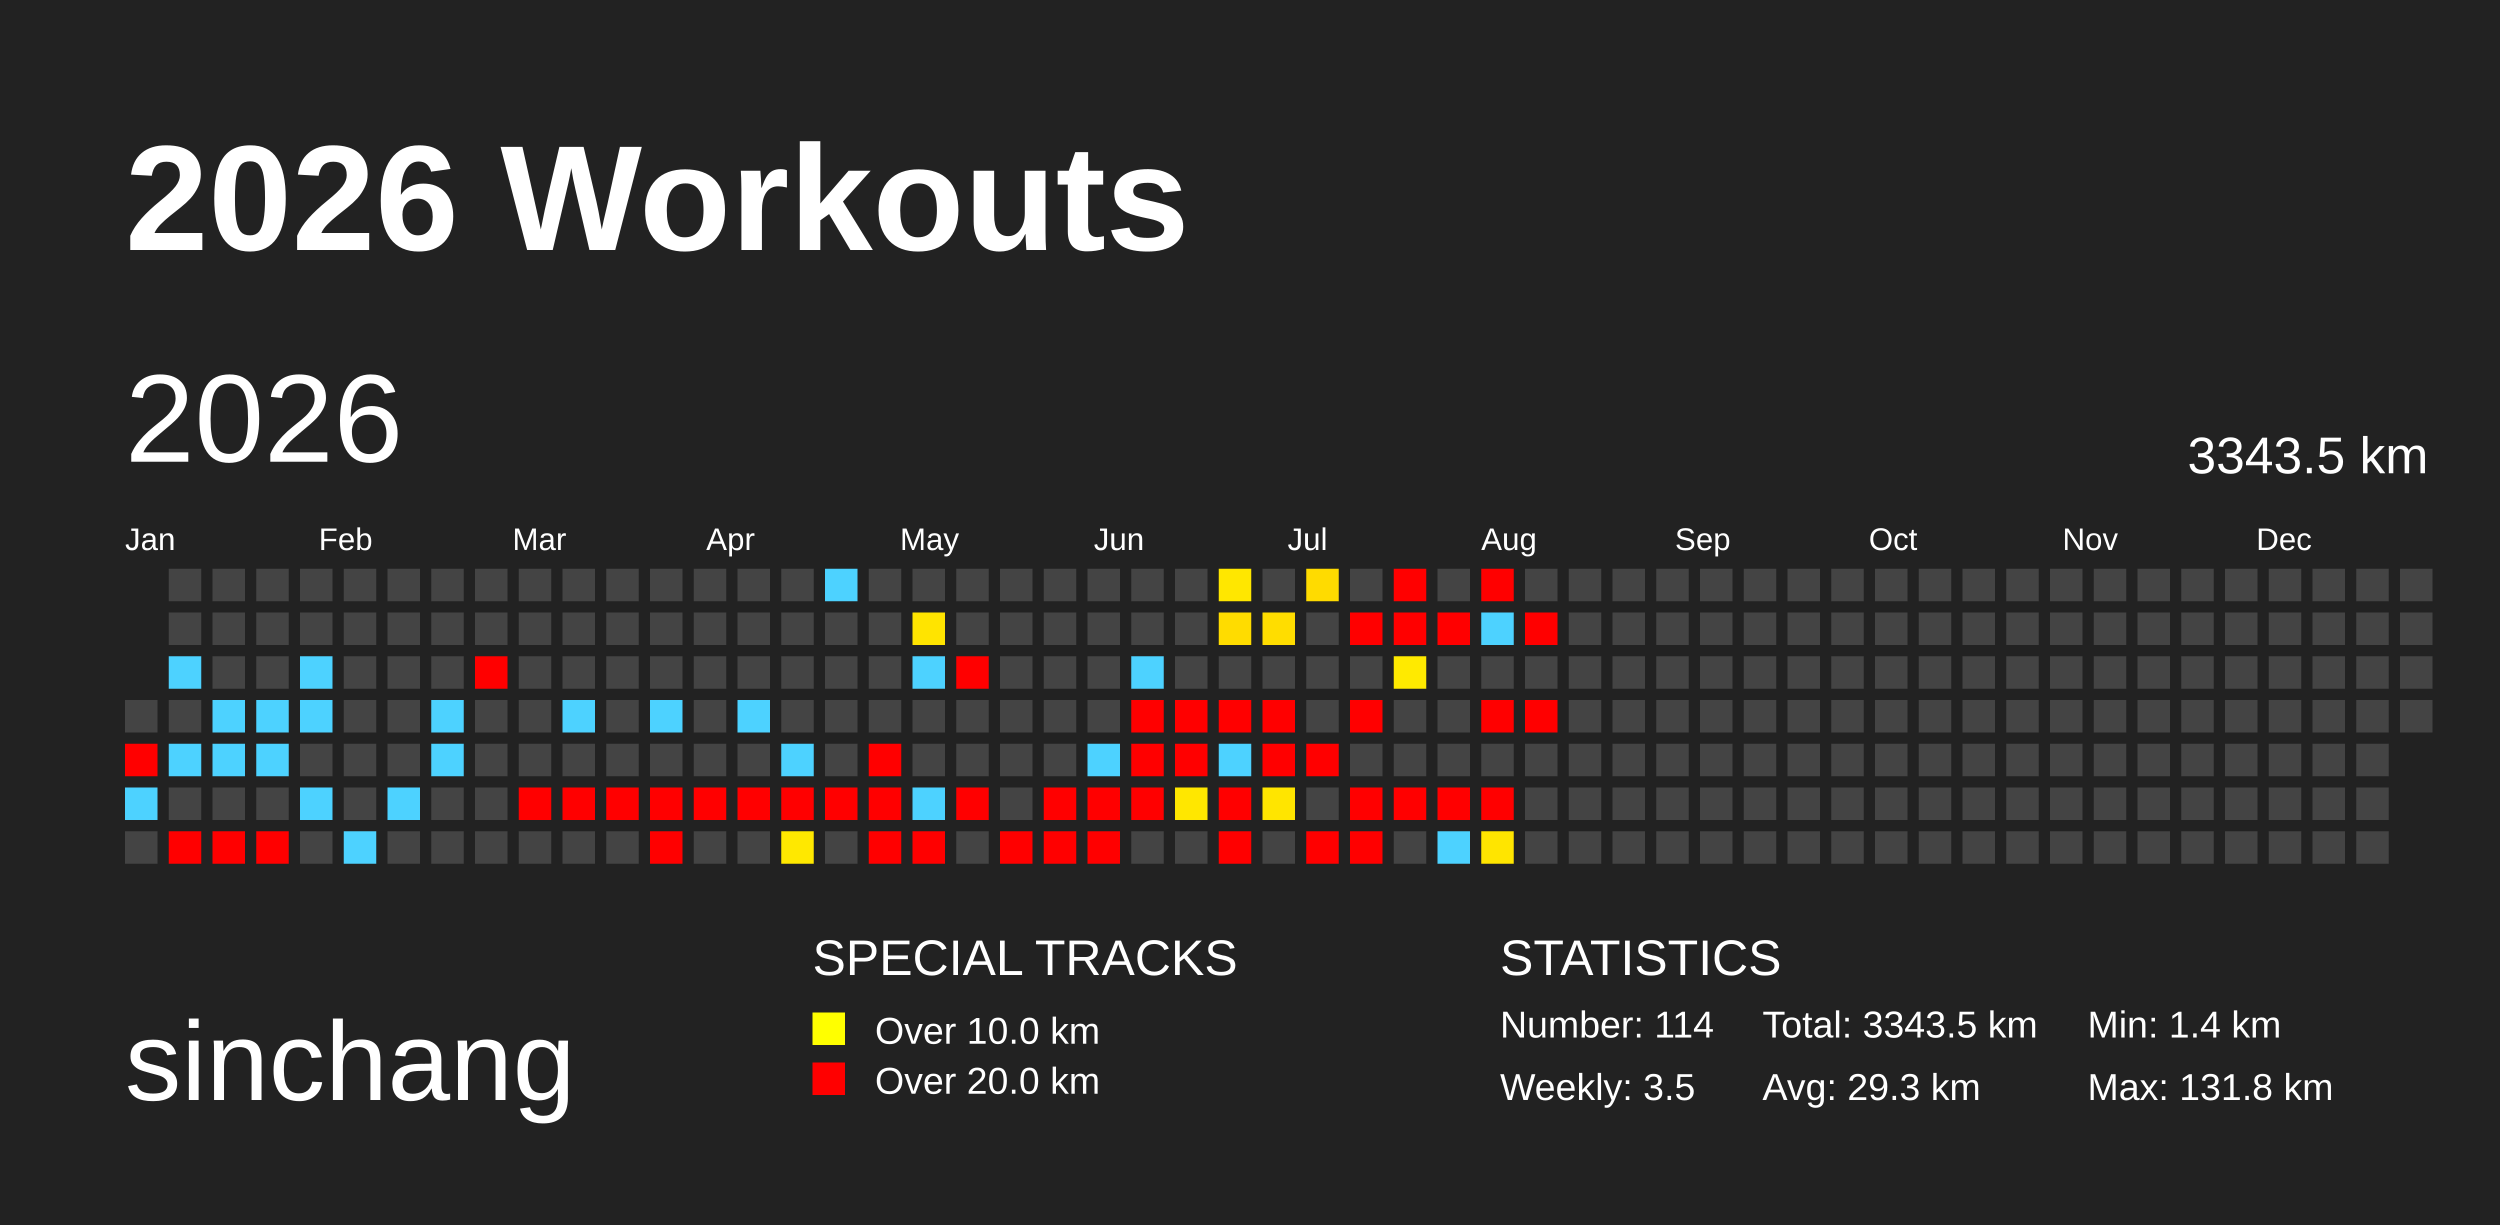
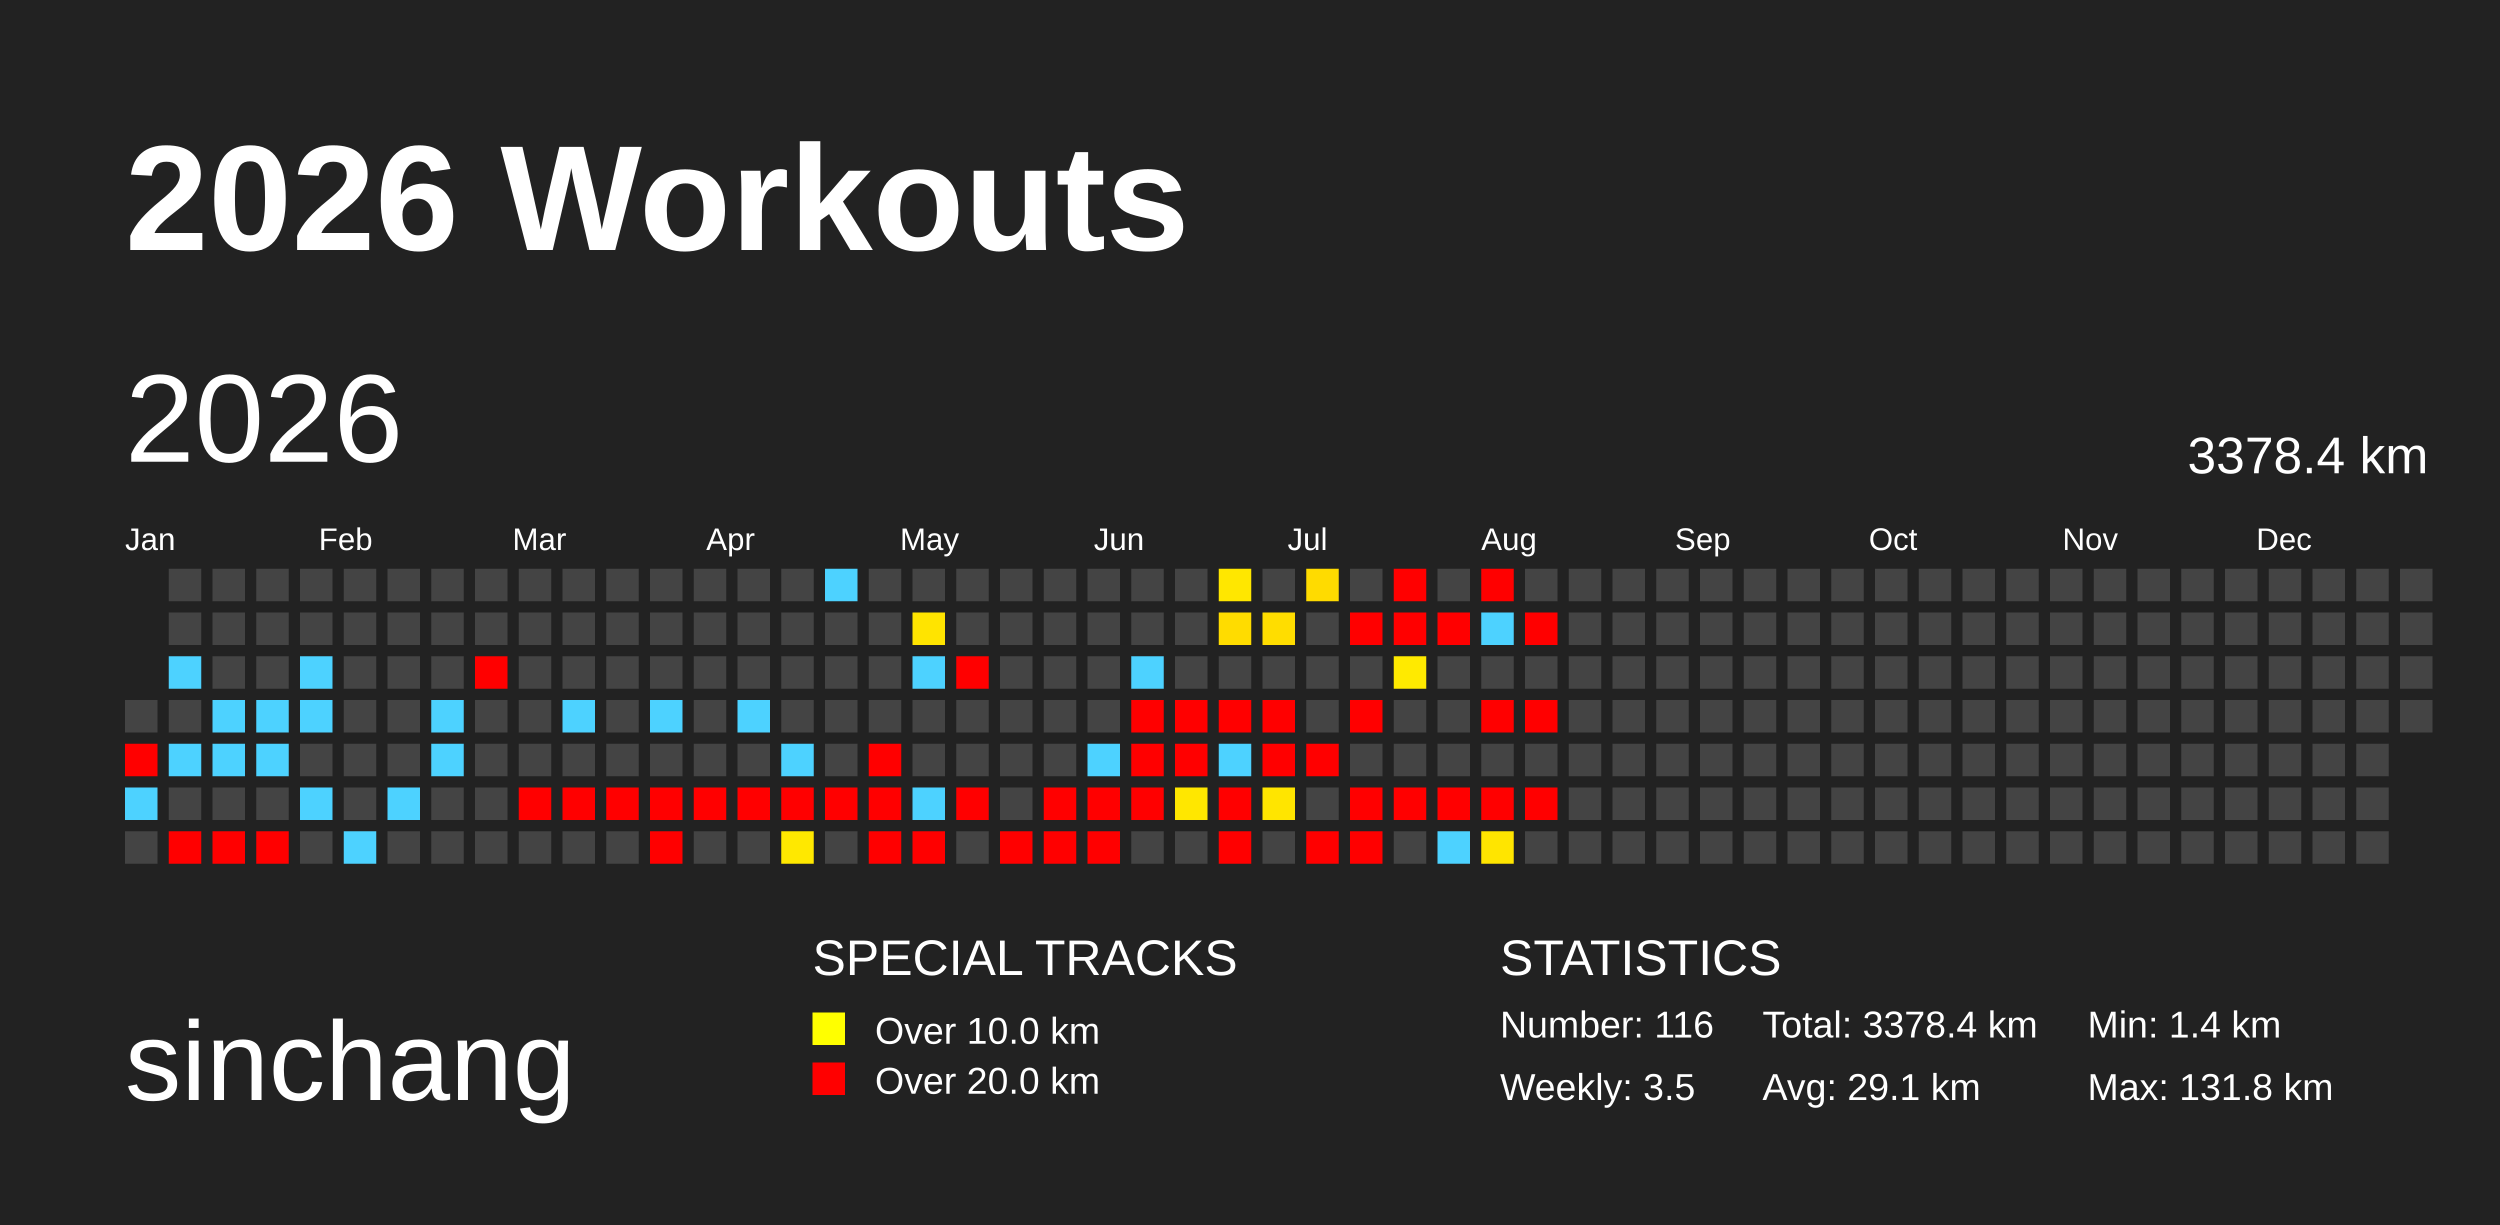
<svg xmlns="http://www.w3.org/2000/svg" baseProfile="full" height="98mm" version="1.1" viewBox="0,0,200,98" width="200mm">
  <defs>
    <pattern height="2" id="indoor-stripe" patternUnits="userSpaceOnUse" width="2">
      <line stroke="white" stroke-opacity="0.45" stroke-width="0.5" x1="0" x2="2" y1="2" y2="0" />
    </pattern>
  </defs>
  <rect fill="#222222" height="98" width="200" x="0" y="0" />
  <text fill="#FFFFFF" style="font-size:12px; font-family:Arial; font-weight:bold;" x="10" y="20">2026 Workouts</text>
  <text fill="#FFFFFF" style="font-size:9px; font-family:Arial" x="10" y="88">sinchang</text>
  <text fill="#FFFFFF" style="font-size:4px; font-family:Arial" x="65" y="78">SPECIAL TRACKS</text>
  <rect fill="yellow" height="2.6" width="2.6" x="65" y="81" />
  <text fill="#FFFFFF" style="font-size:3px; font-family:Arial" x="70" y="83.5">Over 10.0 km</text>
  <rect fill="red" height="2.6" width="2.6" x="65" y="85" />
  <text fill="#FFFFFF" style="font-size:3px; font-family:Arial" x="70" y="87.5">Over 20.0 km</text>
  <text fill="#FFFFFF" style="font-size:4px; font-family:Arial" x="120" y="78">STATISTICS</text>
-   <text fill="#FFFFFF" style="font-size:3px; font-family:Arial" x="120" y="83">Number: 114</text>
+   <text fill="#FFFFFF" style="font-size:3px; font-family:Arial" x="120" y="83">Number: 116</text>
  <text fill="#FFFFFF" style="font-size:3px; font-family:Arial" x="120" y="88">Weekly: 3.5</text>
-   <text fill="#FFFFFF" style="font-size:3px; font-family:Arial" x="141" y="83">Total: 3343.5 km</text>
-   <text fill="#FFFFFF" style="font-size:3px; font-family:Arial" x="141" y="88">Avg: 29.3 km</text>
+   <text fill="#FFFFFF" style="font-size:3px; font-family:Arial" x="141" y="83">Total: 3378.4 km</text>
+   <text fill="#FFFFFF" style="font-size:3px; font-family:Arial" x="141" y="88">Avg: 29.1 km</text>
  <text fill="#FFFFFF" style="font-size:3px; font-family:Arial" x="167" y="83">Min: 1.4 km</text>
  <text fill="#FFFFFF" style="font-size:3px; font-family:Arial" x="167" y="88">Max: 131.8 km</text>
  <text dominant-baseline="hanging" fill="#FFFFFF" style="font-size:10.0px; font-family:Arial;" x="10" y="30">2026</text>
-   <text dominant-baseline="hanging" fill="#FFFFFF" style="font-size:4.125px; font-family:Arial;" x="175" y="35">3343.5 km</text>
+   <text dominant-baseline="hanging" fill="#FFFFFF" style="font-size:4.125px; font-family:Arial;" x="175" y="35">3378.4 km</text>
  <text fill="#FFFFFF" style="font-size:2.5px; font-family:Arial" x="10.0" y="44">Jan</text>
  <text fill="#FFFFFF" style="font-size:2.5px; font-family:Arial" x="25.5" y="44">Feb</text>
  <text fill="#FFFFFF" style="font-size:2.5px; font-family:Arial" x="41.0" y="44">Mar</text>
  <text fill="#FFFFFF" style="font-size:2.5px; font-family:Arial" x="56.5" y="44">Apr</text>
  <text fill="#FFFFFF" style="font-size:2.5px; font-family:Arial" x="72.0" y="44">May</text>
  <text fill="#FFFFFF" style="font-size:2.5px; font-family:Arial" x="87.5" y="44">Jun</text>
  <text fill="#FFFFFF" style="font-size:2.5px; font-family:Arial" x="103.0" y="44">Jul</text>
  <text fill="#FFFFFF" style="font-size:2.5px; font-family:Arial" x="118.5" y="44">Aug</text>
  <text fill="#FFFFFF" style="font-size:2.5px; font-family:Arial" x="134.0" y="44">Sep</text>
  <text fill="#FFFFFF" style="font-size:2.5px; font-family:Arial" x="149.5" y="44">Oct</text>
  <text fill="#FFFFFF" style="font-size:2.5px; font-family:Arial" x="165.0" y="44">Nov</text>
  <text fill="#FFFFFF" style="font-size:2.5px; font-family:Arial" x="180.5" y="44">Dec</text>
  <rect fill="#444444" height="2.6" width="2.6" x="10.0" y="56.0" />
  <rect fill="red" height="2.6" width="2.6" x="10.0" y="59.5" />
  <rect fill="#4dd2ff" height="2.6" width="2.6" x="10.0" y="63.0" />
  <rect fill="#444444" height="2.6" width="2.6" x="10.0" y="66.5" />
  <rect fill="#444444" height="2.6" width="2.6" x="13.5" y="45.5" />
  <rect fill="#444444" height="2.6" width="2.6" x="13.5" y="49.0" />
  <rect fill="#4dd2ff" height="2.6" width="2.6" x="13.5" y="52.5" />
  <rect fill="#444444" height="2.6" width="2.6" x="13.5" y="56.0" />
  <rect fill="#4dd2ff" height="2.6" width="2.6" x="13.5" y="59.5" />
  <rect fill="#444444" height="2.6" width="2.6" x="13.5" y="63.0" />
  <rect fill="red" height="2.6" width="2.6" x="13.5" y="66.5" />
  <rect fill="#444444" height="2.6" width="2.6" x="17.0" y="45.5" />
  <rect fill="#444444" height="2.6" width="2.6" x="17.0" y="49.0" />
  <rect fill="#444444" height="2.6" width="2.6" x="17.0" y="52.5" />
  <rect fill="#4dd2ff" height="2.6" width="2.6" x="17.0" y="56.0" />
  <rect fill="#4dd2ff" height="2.6" width="2.6" x="17.0" y="59.5" />
  <rect fill="#444444" height="2.6" width="2.6" x="17.0" y="63.0" />
  <rect fill="red" height="2.6" width="2.6" x="17.0" y="66.5" />
  <rect fill="#444444" height="2.6" width="2.6" x="20.5" y="45.5" />
  <rect fill="#444444" height="2.6" width="2.6" x="20.5" y="49.0" />
  <rect fill="#444444" height="2.6" width="2.6" x="20.5" y="52.5" />
  <rect fill="#4dd2ff" height="2.6" width="2.6" x="20.5" y="56.0" />
  <rect fill="#4dd2ff" height="2.6" width="2.6" x="20.5" y="59.5" />
  <rect fill="#444444" height="2.6" width="2.6" x="20.5" y="63.0" />
  <rect fill="red" height="2.6" width="2.6" x="20.5" y="66.5" />
  <rect fill="#444444" height="2.6" width="2.6" x="24.0" y="45.5" />
  <rect fill="#444444" height="2.6" width="2.6" x="24.0" y="49.0" />
  <rect fill="#4dd2ff" height="2.6" width="2.6" x="24.0" y="52.5" />
  <rect fill="#4dd2ff" height="2.6" width="2.6" x="24.0" y="56.0" />
  <rect fill="#444444" height="2.6" width="2.6" x="24.0" y="59.5" />
  <rect fill="#4dd2ff" height="2.6" width="2.6" x="24.0" y="63.0" />
  <rect fill="#444444" height="2.6" width="2.6" x="24.0" y="66.5" />
  <rect fill="#444444" height="2.6" width="2.6" x="27.5" y="45.5" />
  <rect fill="#444444" height="2.6" width="2.6" x="27.5" y="49.0" />
  <rect fill="#444444" height="2.6" width="2.6" x="27.5" y="52.5" />
  <rect fill="#444444" height="2.6" width="2.6" x="27.5" y="56.0" />
  <rect fill="#444444" height="2.6" width="2.6" x="27.5" y="59.5" />
  <rect fill="#444444" height="2.6" width="2.6" x="27.5" y="63.0" />
  <rect fill="#4dd2ff" height="2.6" width="2.6" x="27.5" y="66.5" />
  <rect fill="#444444" height="2.6" width="2.6" x="31.0" y="45.5" />
  <rect fill="#444444" height="2.6" width="2.6" x="31.0" y="49.0" />
  <rect fill="#444444" height="2.6" width="2.6" x="31.0" y="52.5" />
  <rect fill="#444444" height="2.6" width="2.6" x="31.0" y="56.0" />
  <rect fill="#444444" height="2.6" width="2.6" x="31.0" y="59.5" />
  <rect fill="#4dd2ff" height="2.6" width="2.6" x="31.0" y="63.0" />
  <rect fill="#444444" height="2.6" width="2.6" x="31.0" y="66.5" />
  <rect fill="#444444" height="2.6" width="2.6" x="34.5" y="45.5" />
  <rect fill="#444444" height="2.6" width="2.6" x="34.5" y="49.0" />
  <rect fill="#444444" height="2.6" width="2.6" x="34.5" y="52.5" />
  <rect fill="#4dd2ff" height="2.6" width="2.6" x="34.5" y="56.0" />
  <rect fill="#4dd2ff" height="2.6" width="2.6" x="34.5" y="59.5" />
  <rect fill="#444444" height="2.6" width="2.6" x="34.5" y="63.0" />
  <rect fill="#444444" height="2.6" width="2.6" x="34.5" y="66.5" />
  <rect fill="#444444" height="2.6" width="2.6" x="38.0" y="45.5" />
  <rect fill="#444444" height="2.6" width="2.6" x="38.0" y="49.0" />
  <rect fill="red" height="2.6" width="2.6" x="38.0" y="52.5" />
  <rect fill="#444444" height="2.6" width="2.6" x="38.0" y="56.0" />
  <rect fill="#444444" height="2.6" width="2.6" x="38.0" y="59.5" />
  <rect fill="#444444" height="2.6" width="2.6" x="38.0" y="63.0" />
  <rect fill="#444444" height="2.6" width="2.6" x="38.0" y="66.5" />
  <rect fill="#444444" height="2.6" width="2.6" x="41.5" y="45.5" />
  <rect fill="#444444" height="2.6" width="2.6" x="41.5" y="49.0" />
  <rect fill="#444444" height="2.6" width="2.6" x="41.5" y="52.5" />
  <rect fill="#444444" height="2.6" width="2.6" x="41.5" y="56.0" />
  <rect fill="#444444" height="2.6" width="2.6" x="41.5" y="59.5" />
  <rect fill="red" height="2.6" width="2.6" x="41.5" y="63.0" />
  <rect fill="#444444" height="2.6" width="2.6" x="41.5" y="66.5" />
  <rect fill="#444444" height="2.6" width="2.6" x="45.0" y="45.5" />
  <rect fill="#444444" height="2.6" width="2.6" x="45.0" y="49.0" />
  <rect fill="#444444" height="2.6" width="2.6" x="45.0" y="52.5" />
  <rect fill="#4dd2ff" height="2.6" width="2.6" x="45.0" y="56.0" />
  <rect fill="#444444" height="2.6" width="2.6" x="45.0" y="59.5" />
  <rect fill="red" height="2.6" width="2.6" x="45.0" y="63.0" />
  <rect fill="#444444" height="2.6" width="2.6" x="45.0" y="66.5" />
  <rect fill="#444444" height="2.6" width="2.6" x="48.5" y="45.5" />
  <rect fill="#444444" height="2.6" width="2.6" x="48.5" y="49.0" />
  <rect fill="#444444" height="2.6" width="2.6" x="48.5" y="52.5" />
  <rect fill="#444444" height="2.6" width="2.6" x="48.5" y="56.0" />
  <rect fill="#444444" height="2.6" width="2.6" x="48.5" y="59.5" />
  <rect fill="red" height="2.6" width="2.6" x="48.5" y="63.0" />
  <rect fill="#444444" height="2.6" width="2.6" x="48.5" y="66.5" />
  <rect fill="#444444" height="2.6" width="2.6" x="52.0" y="45.5" />
  <rect fill="#444444" height="2.6" width="2.6" x="52.0" y="49.0" />
  <rect fill="#444444" height="2.6" width="2.6" x="52.0" y="52.5" />
  <rect fill="#4dd2ff" height="2.6" width="2.6" x="52.0" y="56.0" />
  <rect fill="#444444" height="2.6" width="2.6" x="52.0" y="59.5" />
  <rect fill="red" height="2.6" width="2.6" x="52.0" y="63.0" />
  <rect fill="red" height="2.6" width="2.6" x="52.0" y="66.5" />
  <rect fill="#444444" height="2.6" width="2.6" x="55.5" y="45.5" />
  <rect fill="#444444" height="2.6" width="2.6" x="55.5" y="49.0" />
  <rect fill="#444444" height="2.6" width="2.6" x="55.5" y="52.5" />
  <rect fill="#444444" height="2.6" width="2.6" x="55.5" y="56.0" />
  <rect fill="#444444" height="2.6" width="2.6" x="55.5" y="59.5" />
  <rect fill="red" height="2.6" width="2.6" x="55.5" y="63.0" />
  <rect fill="#444444" height="2.6" width="2.6" x="55.5" y="66.5" />
  <rect fill="#444444" height="2.6" width="2.6" x="59.0" y="45.5" />
  <rect fill="#444444" height="2.6" width="2.6" x="59.0" y="49.0" />
  <rect fill="#444444" height="2.6" width="2.6" x="59.0" y="52.5" />
  <rect fill="#4dd2ff" height="2.6" width="2.6" x="59.0" y="56.0" />
  <rect fill="#444444" height="2.6" width="2.6" x="59.0" y="59.5" />
  <rect fill="red" height="2.6" width="2.6" x="59.0" y="63.0" />
  <rect fill="#444444" height="2.6" width="2.6" x="59.0" y="66.5" />
  <rect fill="#444444" height="2.6" width="2.6" x="62.5" y="45.5" />
  <rect fill="#444444" height="2.6" width="2.6" x="62.5" y="49.0" />
  <rect fill="#444444" height="2.6" width="2.6" x="62.5" y="52.5" />
  <rect fill="#444444" height="2.6" width="2.6" x="62.5" y="56.0" />
  <rect fill="#4dd2ff" height="2.6" width="2.6" x="62.5" y="59.5" />
  <rect fill="red" height="2.6" width="2.6" x="62.5" y="63.0" />
  <rect fill="#ffe800" height="2.6" width="2.6" x="62.5" y="66.5" />
  <rect fill="#4dd2ff" height="2.6" width="2.6" x="66.0" y="45.5" />
  <rect fill="#444444" height="2.6" width="2.6" x="66.0" y="49.0" />
  <rect fill="#444444" height="2.6" width="2.6" x="66.0" y="52.5" />
  <rect fill="#444444" height="2.6" width="2.6" x="66.0" y="56.0" />
  <rect fill="#444444" height="2.6" width="2.6" x="66.0" y="59.5" />
  <rect fill="red" height="2.6" width="2.6" x="66.0" y="63.0" />
  <rect fill="#444444" height="2.6" width="2.6" x="66.0" y="66.5" />
  <rect fill="#444444" height="2.6" width="2.6" x="69.5" y="45.5" />
  <rect fill="#444444" height="2.6" width="2.6" x="69.5" y="49.0" />
  <rect fill="#444444" height="2.6" width="2.6" x="69.5" y="52.5" />
  <rect fill="#444444" height="2.6" width="2.6" x="69.5" y="56.0" />
  <rect fill="red" height="2.6" width="2.6" x="69.5" y="59.5" />
  <rect fill="red" height="2.6" width="2.6" x="69.5" y="63.0" />
  <rect fill="red" height="2.6" width="2.6" x="69.5" y="66.5" />
  <rect fill="#444444" height="2.6" width="2.6" x="73.0" y="45.5" />
  <rect fill="#ffe400" height="2.6" width="2.6" x="73.0" y="49.0" />
  <rect fill="#4dd2ff" height="2.6" width="2.6" x="73.0" y="52.5" />
  <rect fill="#444444" height="2.6" width="2.6" x="73.0" y="56.0" />
  <rect fill="#444444" height="2.6" width="2.6" x="73.0" y="59.5" />
  <rect fill="#4dd2ff" height="2.6" width="2.6" x="73.0" y="63.0" />
  <rect fill="red" height="2.6" width="2.6" x="73.0" y="66.5" />
  <rect fill="#444444" height="2.6" width="2.6" x="76.5" y="45.5" />
  <rect fill="#444444" height="2.6" width="2.6" x="76.5" y="49.0" />
  <rect fill="red" height="2.6" width="2.6" x="76.5" y="52.5" />
  <rect fill="#444444" height="2.6" width="2.6" x="76.5" y="56.0" />
  <rect fill="#444444" height="2.6" width="2.6" x="76.5" y="59.5" />
  <rect fill="red" height="2.6" width="2.6" x="76.5" y="63.0" />
  <rect fill="#444444" height="2.6" width="2.6" x="76.5" y="66.5" />
  <rect fill="#444444" height="2.6" width="2.6" x="80.0" y="45.5" />
  <rect fill="#444444" height="2.6" width="2.6" x="80.0" y="49.0" />
  <rect fill="#444444" height="2.6" width="2.6" x="80.0" y="52.5" />
  <rect fill="#444444" height="2.6" width="2.6" x="80.0" y="56.0" />
  <rect fill="#444444" height="2.6" width="2.6" x="80.0" y="59.5" />
  <rect fill="#444444" height="2.6" width="2.6" x="80.0" y="63.0" />
  <rect fill="red" height="2.6" width="2.6" x="80.0" y="66.5" />
  <rect fill="#444444" height="2.6" width="2.6" x="83.5" y="45.5" />
  <rect fill="#444444" height="2.6" width="2.6" x="83.5" y="49.0" />
  <rect fill="#444444" height="2.6" width="2.6" x="83.5" y="52.5" />
  <rect fill="#444444" height="2.6" width="2.6" x="83.5" y="56.0" />
  <rect fill="#444444" height="2.6" width="2.6" x="83.5" y="59.5" />
  <rect fill="red" height="2.6" width="2.6" x="83.5" y="63.0" />
  <rect fill="red" height="2.6" width="2.6" x="83.5" y="66.5" />
  <rect fill="#444444" height="2.6" width="2.6" x="87.0" y="45.5" />
  <rect fill="#444444" height="2.6" width="2.6" x="87.0" y="49.0" />
  <rect fill="#444444" height="2.6" width="2.6" x="87.0" y="52.5" />
  <rect fill="#444444" height="2.6" width="2.6" x="87.0" y="56.0" />
  <rect fill="#4dd2ff" height="2.6" width="2.6" x="87.0" y="59.5" />
  <rect fill="red" height="2.6" width="2.6" x="87.0" y="63.0" />
  <rect fill="red" height="2.6" width="2.6" x="87.0" y="66.5" />
  <rect fill="#444444" height="2.6" width="2.6" x="90.5" y="45.5" />
  <rect fill="#444444" height="2.6" width="2.6" x="90.5" y="49.0" />
  <rect fill="#4dd2ff" height="2.6" width="2.6" x="90.5" y="52.5" />
  <rect fill="red" height="2.6" width="2.6" x="90.5" y="56.0" />
  <rect fill="red" height="2.6" width="2.6" x="90.5" y="59.5" />
  <rect fill="red" height="2.6" width="2.6" x="90.5" y="63.0" />
  <rect fill="#444444" height="2.6" width="2.6" x="90.5" y="66.5" />
  <rect fill="#444444" height="2.6" width="2.6" x="94.0" y="45.5" />
  <rect fill="#444444" height="2.6" width="2.6" x="94.0" y="49.0" />
  <rect fill="#444444" height="2.6" width="2.6" x="94.0" y="52.5" />
  <rect fill="red" height="2.6" width="2.6" x="94.0" y="56.0" />
  <rect fill="red" height="2.6" width="2.6" x="94.0" y="59.5" />
  <rect fill="#ffe700" height="2.6" width="2.6" x="94.0" y="63.0" />
  <rect fill="#444444" height="2.6" width="2.6" x="94.0" y="66.5" />
  <rect fill="#ffe700" height="2.6" width="2.6" x="97.5" y="45.5" />
  <rect fill="#ffdc00" height="2.6" width="2.6" x="97.5" y="49.0" />
  <rect fill="#444444" height="2.6" width="2.6" x="97.5" y="52.5" />
  <rect fill="red" height="2.6" width="2.6" x="97.5" y="56.0" />
  <rect fill="#4dd2ff" height="2.6" width="2.6" x="97.5" y="59.5" />
  <rect fill="red" height="2.6" width="2.6" x="97.5" y="63.0" />
  <rect fill="red" height="2.6" width="2.6" x="97.5" y="66.5" />
  <rect fill="#444444" height="2.6" width="2.6" x="101.0" y="45.5" />
  <rect fill="#ffdd00" height="2.6" width="2.6" x="101.0" y="49.0" />
  <rect fill="#444444" height="2.6" width="2.6" x="101.0" y="52.5" />
  <rect fill="red" height="2.6" width="2.6" x="101.0" y="56.0" />
  <rect fill="red" height="2.6" width="2.6" x="101.0" y="59.5" />
  <rect fill="#ffe500" height="2.6" width="2.6" x="101.0" y="63.0" />
  <rect fill="#444444" height="2.6" width="2.6" x="101.0" y="66.5" />
  <rect fill="#ffdb00" height="2.6" width="2.6" x="104.5" y="45.5" />
  <rect fill="#444444" height="2.6" width="2.6" x="104.5" y="49.0" />
  <rect fill="#444444" height="2.6" width="2.6" x="104.5" y="52.5" />
  <rect fill="#444444" height="2.6" width="2.6" x="104.5" y="56.0" />
  <rect fill="red" height="2.6" width="2.6" x="104.5" y="59.5" />
  <rect fill="#444444" height="2.6" width="2.6" x="104.5" y="63.0" />
  <rect fill="red" height="2.6" width="2.6" x="104.5" y="66.5" />
  <rect fill="#444444" height="2.6" width="2.6" x="108.0" y="45.5" />
  <rect fill="red" height="2.6" width="2.6" x="108.0" y="49.0" />
  <rect fill="#444444" height="2.6" width="2.6" x="108.0" y="52.5" />
  <rect fill="red" height="2.6" width="2.6" x="108.0" y="56.0" />
  <rect fill="#444444" height="2.6" width="2.6" x="108.0" y="59.5" />
  <rect fill="red" height="2.6" width="2.6" x="108.0" y="63.0" />
  <rect fill="red" height="2.6" width="2.6" x="108.0" y="66.5" />
  <rect fill="red" height="2.6" width="2.6" x="111.5" y="45.5" />
  <rect fill="red" height="2.6" width="2.6" x="111.5" y="49.0" />
  <rect fill="#ffea00" height="2.6" width="2.6" x="111.5" y="52.5" />
  <rect fill="#444444" height="2.6" width="2.6" x="111.5" y="56.0" />
  <rect fill="#444444" height="2.6" width="2.6" x="111.5" y="59.5" />
  <rect fill="red" height="2.6" width="2.6" x="111.5" y="63.0" />
  <rect fill="#444444" height="2.6" width="2.6" x="111.5" y="66.5" />
  <rect fill="#444444" height="2.6" width="2.6" x="115.0" y="45.5" />
  <rect fill="red" height="2.6" width="2.6" x="115.0" y="49.0" />
  <rect fill="#444444" height="2.6" width="2.6" x="115.0" y="52.5" />
  <rect fill="#444444" height="2.6" width="2.6" x="115.0" y="56.0" />
  <rect fill="#444444" height="2.6" width="2.6" x="115.0" y="59.5" />
  <rect fill="red" height="2.6" width="2.6" x="115.0" y="63.0" />
  <rect fill="#4dd2ff" height="2.6" width="2.6" x="115.0" y="66.5" />
  <rect fill="red" height="2.6" width="2.6" x="118.5" y="45.5" />
  <rect fill="#4dd2ff" height="2.6" width="2.6" x="118.5" y="49.0" />
  <rect fill="#444444" height="2.6" width="2.6" x="118.5" y="52.5" />
  <rect fill="red" height="2.6" width="2.6" x="118.5" y="56.0" />
  <rect fill="#444444" height="2.6" width="2.6" x="118.5" y="59.5" />
  <rect fill="red" height="2.6" width="2.6" x="118.5" y="63.0" />
  <rect fill="#ffe500" height="2.6" width="2.6" x="118.5" y="66.5" />
  <rect fill="#444444" height="2.6" width="2.6" x="122.0" y="45.5" />
  <rect fill="red" height="2.6" width="2.6" x="122.0" y="49.0" />
  <rect fill="#444444" height="2.6" width="2.6" x="122.0" y="52.5" />
  <rect fill="red" height="2.6" width="2.6" x="122.0" y="56.0" />
  <rect fill="#444444" height="2.6" width="2.6" x="122.0" y="59.5" />
-   <rect fill="#444444" height="2.6" width="2.6" x="122.0" y="63.0" />
+   <rect fill="red" height="2.6" width="2.6" x="122.0" y="63.0" />
  <rect fill="#444444" height="2.6" width="2.6" x="122.0" y="66.5" />
  <rect fill="#444444" height="2.6" width="2.6" x="125.5" y="45.5" />
  <rect fill="#444444" height="2.6" width="2.6" x="125.5" y="49.0" />
  <rect fill="#444444" height="2.6" width="2.6" x="125.5" y="52.5" />
  <rect fill="#444444" height="2.6" width="2.6" x="125.5" y="56.0" />
  <rect fill="#444444" height="2.6" width="2.6" x="125.5" y="59.5" />
  <rect fill="#444444" height="2.6" width="2.6" x="125.5" y="63.0" />
  <rect fill="#444444" height="2.6" width="2.6" x="125.5" y="66.5" />
  <rect fill="#444444" height="2.6" width="2.6" x="129.0" y="45.5" />
  <rect fill="#444444" height="2.6" width="2.6" x="129.0" y="49.0" />
  <rect fill="#444444" height="2.6" width="2.6" x="129.0" y="52.5" />
  <rect fill="#444444" height="2.6" width="2.6" x="129.0" y="56.0" />
  <rect fill="#444444" height="2.6" width="2.6" x="129.0" y="59.5" />
  <rect fill="#444444" height="2.6" width="2.6" x="129.0" y="63.0" />
  <rect fill="#444444" height="2.6" width="2.6" x="129.0" y="66.5" />
  <rect fill="#444444" height="2.6" width="2.6" x="132.5" y="45.5" />
  <rect fill="#444444" height="2.6" width="2.6" x="132.5" y="49.0" />
  <rect fill="#444444" height="2.6" width="2.6" x="132.5" y="52.5" />
  <rect fill="#444444" height="2.6" width="2.6" x="132.5" y="56.0" />
  <rect fill="#444444" height="2.6" width="2.6" x="132.5" y="59.5" />
  <rect fill="#444444" height="2.6" width="2.6" x="132.5" y="63.0" />
  <rect fill="#444444" height="2.6" width="2.6" x="132.5" y="66.5" />
  <rect fill="#444444" height="2.6" width="2.6" x="136.0" y="45.5" />
  <rect fill="#444444" height="2.6" width="2.6" x="136.0" y="49.0" />
  <rect fill="#444444" height="2.6" width="2.6" x="136.0" y="52.5" />
  <rect fill="#444444" height="2.6" width="2.6" x="136.0" y="56.0" />
  <rect fill="#444444" height="2.6" width="2.6" x="136.0" y="59.5" />
  <rect fill="#444444" height="2.6" width="2.6" x="136.0" y="63.0" />
  <rect fill="#444444" height="2.6" width="2.6" x="136.0" y="66.5" />
  <rect fill="#444444" height="2.6" width="2.6" x="139.5" y="45.5" />
  <rect fill="#444444" height="2.6" width="2.6" x="139.5" y="49.0" />
  <rect fill="#444444" height="2.6" width="2.6" x="139.5" y="52.5" />
  <rect fill="#444444" height="2.6" width="2.6" x="139.5" y="56.0" />
  <rect fill="#444444" height="2.6" width="2.6" x="139.5" y="59.5" />
  <rect fill="#444444" height="2.6" width="2.6" x="139.5" y="63.0" />
  <rect fill="#444444" height="2.6" width="2.6" x="139.5" y="66.5" />
  <rect fill="#444444" height="2.6" width="2.6" x="143.0" y="45.5" />
  <rect fill="#444444" height="2.6" width="2.6" x="143.0" y="49.0" />
  <rect fill="#444444" height="2.6" width="2.6" x="143.0" y="52.5" />
  <rect fill="#444444" height="2.6" width="2.6" x="143.0" y="56.0" />
  <rect fill="#444444" height="2.6" width="2.6" x="143.0" y="59.5" />
  <rect fill="#444444" height="2.6" width="2.6" x="143.0" y="63.0" />
  <rect fill="#444444" height="2.6" width="2.6" x="143.0" y="66.5" />
  <rect fill="#444444" height="2.6" width="2.6" x="146.5" y="45.5" />
  <rect fill="#444444" height="2.6" width="2.6" x="146.5" y="49.0" />
  <rect fill="#444444" height="2.6" width="2.6" x="146.5" y="52.5" />
  <rect fill="#444444" height="2.6" width="2.6" x="146.5" y="56.0" />
  <rect fill="#444444" height="2.6" width="2.6" x="146.5" y="59.5" />
  <rect fill="#444444" height="2.6" width="2.6" x="146.5" y="63.0" />
  <rect fill="#444444" height="2.6" width="2.6" x="146.5" y="66.5" />
  <rect fill="#444444" height="2.6" width="2.6" x="150.0" y="45.5" />
  <rect fill="#444444" height="2.6" width="2.6" x="150.0" y="49.0" />
  <rect fill="#444444" height="2.6" width="2.6" x="150.0" y="52.5" />
  <rect fill="#444444" height="2.6" width="2.6" x="150.0" y="56.0" />
  <rect fill="#444444" height="2.6" width="2.6" x="150.0" y="59.5" />
  <rect fill="#444444" height="2.6" width="2.6" x="150.0" y="63.0" />
  <rect fill="#444444" height="2.6" width="2.6" x="150.0" y="66.5" />
  <rect fill="#444444" height="2.6" width="2.6" x="153.5" y="45.5" />
  <rect fill="#444444" height="2.6" width="2.6" x="153.5" y="49.0" />
  <rect fill="#444444" height="2.6" width="2.6" x="153.5" y="52.5" />
  <rect fill="#444444" height="2.6" width="2.6" x="153.5" y="56.0" />
  <rect fill="#444444" height="2.6" width="2.6" x="153.5" y="59.5" />
  <rect fill="#444444" height="2.6" width="2.6" x="153.5" y="63.0" />
  <rect fill="#444444" height="2.6" width="2.6" x="153.5" y="66.5" />
  <rect fill="#444444" height="2.6" width="2.6" x="157.0" y="45.5" />
  <rect fill="#444444" height="2.6" width="2.6" x="157.0" y="49.0" />
  <rect fill="#444444" height="2.6" width="2.6" x="157.0" y="52.5" />
  <rect fill="#444444" height="2.6" width="2.6" x="157.0" y="56.0" />
  <rect fill="#444444" height="2.6" width="2.6" x="157.0" y="59.5" />
  <rect fill="#444444" height="2.6" width="2.6" x="157.0" y="63.0" />
  <rect fill="#444444" height="2.6" width="2.6" x="157.0" y="66.5" />
  <rect fill="#444444" height="2.6" width="2.6" x="160.5" y="45.5" />
  <rect fill="#444444" height="2.6" width="2.6" x="160.5" y="49.0" />
  <rect fill="#444444" height="2.6" width="2.6" x="160.5" y="52.5" />
  <rect fill="#444444" height="2.6" width="2.6" x="160.5" y="56.0" />
  <rect fill="#444444" height="2.6" width="2.6" x="160.5" y="59.5" />
  <rect fill="#444444" height="2.6" width="2.6" x="160.5" y="63.0" />
  <rect fill="#444444" height="2.6" width="2.6" x="160.5" y="66.5" />
  <rect fill="#444444" height="2.6" width="2.6" x="164.0" y="45.5" />
  <rect fill="#444444" height="2.6" width="2.6" x="164.0" y="49.0" />
  <rect fill="#444444" height="2.6" width="2.6" x="164.0" y="52.5" />
  <rect fill="#444444" height="2.6" width="2.6" x="164.0" y="56.0" />
  <rect fill="#444444" height="2.6" width="2.6" x="164.0" y="59.5" />
  <rect fill="#444444" height="2.6" width="2.6" x="164.0" y="63.0" />
  <rect fill="#444444" height="2.6" width="2.6" x="164.0" y="66.5" />
  <rect fill="#444444" height="2.6" width="2.6" x="167.5" y="45.5" />
  <rect fill="#444444" height="2.6" width="2.6" x="167.5" y="49.0" />
  <rect fill="#444444" height="2.6" width="2.6" x="167.5" y="52.5" />
  <rect fill="#444444" height="2.6" width="2.6" x="167.5" y="56.0" />
  <rect fill="#444444" height="2.6" width="2.6" x="167.5" y="59.5" />
  <rect fill="#444444" height="2.6" width="2.6" x="167.5" y="63.0" />
  <rect fill="#444444" height="2.6" width="2.6" x="167.5" y="66.5" />
  <rect fill="#444444" height="2.6" width="2.6" x="171.0" y="45.5" />
  <rect fill="#444444" height="2.6" width="2.6" x="171.0" y="49.0" />
  <rect fill="#444444" height="2.6" width="2.6" x="171.0" y="52.5" />
  <rect fill="#444444" height="2.6" width="2.6" x="171.0" y="56.0" />
  <rect fill="#444444" height="2.6" width="2.6" x="171.0" y="59.5" />
  <rect fill="#444444" height="2.6" width="2.6" x="171.0" y="63.0" />
  <rect fill="#444444" height="2.6" width="2.6" x="171.0" y="66.5" />
  <rect fill="#444444" height="2.6" width="2.6" x="174.5" y="45.5" />
  <rect fill="#444444" height="2.6" width="2.6" x="174.5" y="49.0" />
  <rect fill="#444444" height="2.6" width="2.6" x="174.5" y="52.5" />
  <rect fill="#444444" height="2.6" width="2.6" x="174.5" y="56.0" />
  <rect fill="#444444" height="2.6" width="2.6" x="174.5" y="59.5" />
  <rect fill="#444444" height="2.6" width="2.6" x="174.5" y="63.0" />
  <rect fill="#444444" height="2.6" width="2.6" x="174.5" y="66.5" />
  <rect fill="#444444" height="2.6" width="2.6" x="178.0" y="45.5" />
  <rect fill="#444444" height="2.6" width="2.6" x="178.0" y="49.0" />
  <rect fill="#444444" height="2.6" width="2.6" x="178.0" y="52.5" />
  <rect fill="#444444" height="2.6" width="2.6" x="178.0" y="56.0" />
  <rect fill="#444444" height="2.6" width="2.6" x="178.0" y="59.5" />
  <rect fill="#444444" height="2.6" width="2.6" x="178.0" y="63.0" />
  <rect fill="#444444" height="2.6" width="2.6" x="178.0" y="66.5" />
  <rect fill="#444444" height="2.6" width="2.6" x="181.5" y="45.5" />
  <rect fill="#444444" height="2.6" width="2.6" x="181.5" y="49.0" />
  <rect fill="#444444" height="2.6" width="2.6" x="181.5" y="52.5" />
  <rect fill="#444444" height="2.6" width="2.6" x="181.5" y="56.0" />
  <rect fill="#444444" height="2.6" width="2.6" x="181.5" y="59.5" />
  <rect fill="#444444" height="2.6" width="2.6" x="181.5" y="63.0" />
  <rect fill="#444444" height="2.6" width="2.6" x="181.5" y="66.5" />
  <rect fill="#444444" height="2.6" width="2.6" x="185.0" y="45.5" />
  <rect fill="#444444" height="2.6" width="2.6" x="185.0" y="49.0" />
  <rect fill="#444444" height="2.6" width="2.6" x="185.0" y="52.5" />
  <rect fill="#444444" height="2.6" width="2.6" x="185.0" y="56.0" />
  <rect fill="#444444" height="2.6" width="2.6" x="185.0" y="59.5" />
  <rect fill="#444444" height="2.6" width="2.6" x="185.0" y="63.0" />
  <rect fill="#444444" height="2.6" width="2.6" x="185.0" y="66.5" />
  <rect fill="#444444" height="2.6" width="2.6" x="188.5" y="45.5" />
  <rect fill="#444444" height="2.6" width="2.6" x="188.5" y="49.0" />
  <rect fill="#444444" height="2.6" width="2.6" x="188.5" y="52.5" />
  <rect fill="#444444" height="2.6" width="2.6" x="188.5" y="56.0" />
  <rect fill="#444444" height="2.6" width="2.6" x="188.5" y="59.5" />
  <rect fill="#444444" height="2.6" width="2.6" x="188.5" y="63.0" />
  <rect fill="#444444" height="2.6" width="2.6" x="188.5" y="66.5" />
  <rect fill="#444444" height="2.6" width="2.6" x="192.0" y="45.5" />
  <rect fill="#444444" height="2.6" width="2.6" x="192.0" y="49.0" />
  <rect fill="#444444" height="2.6" width="2.6" x="192.0" y="52.5" />
  <rect fill="#444444" height="2.6" width="2.6" x="192.0" y="56.0" />
</svg>
